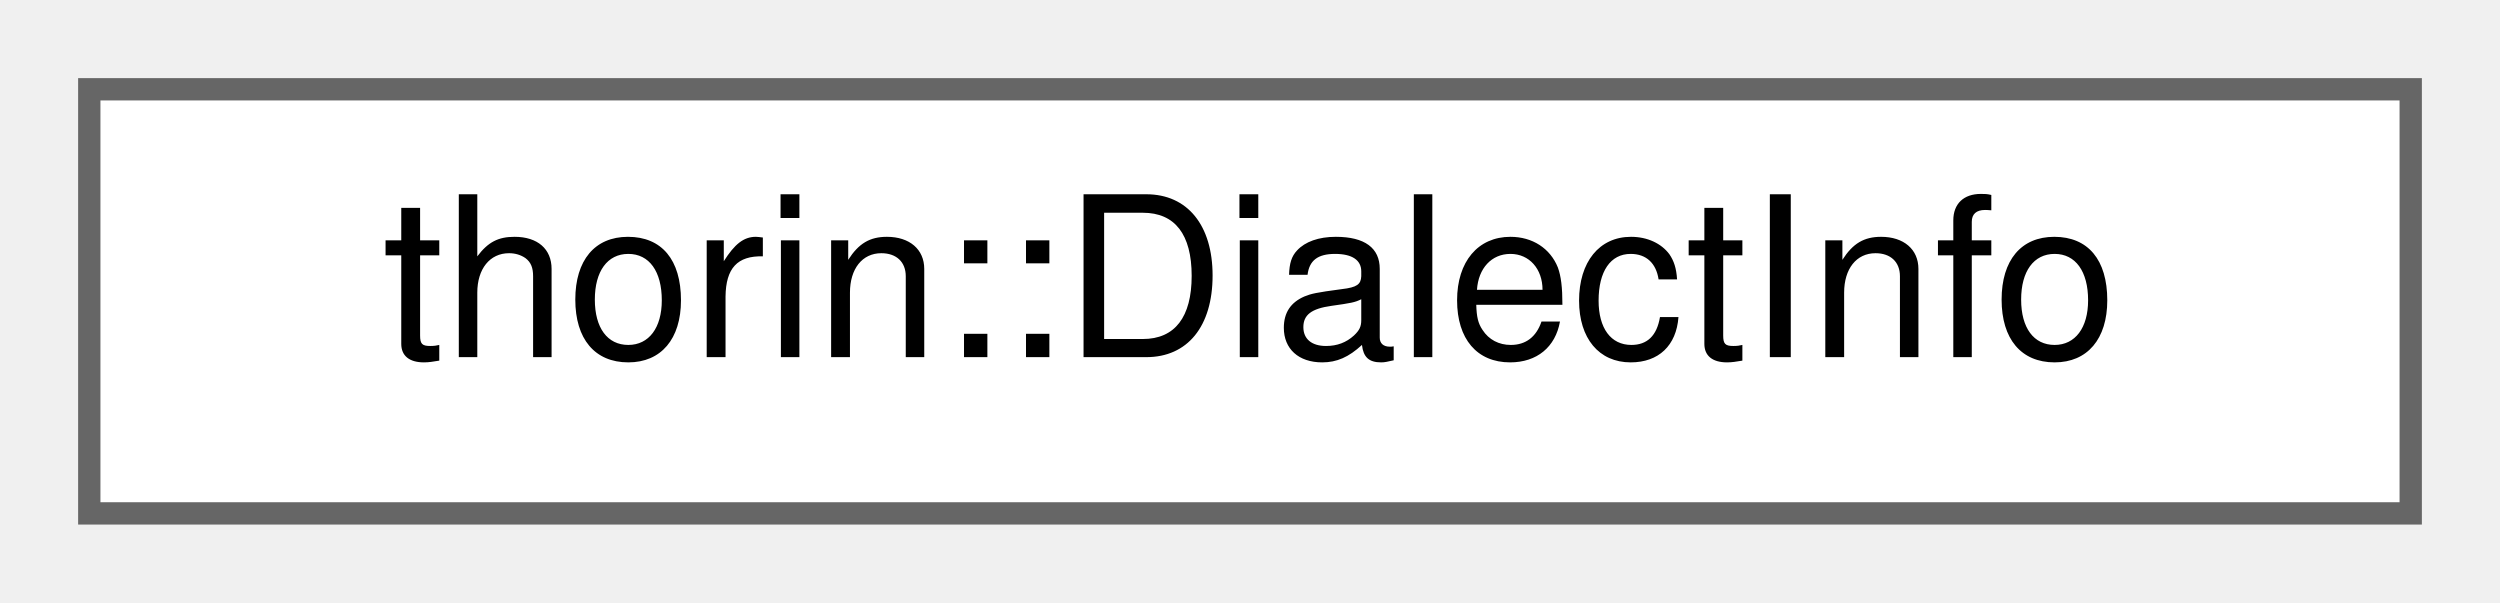
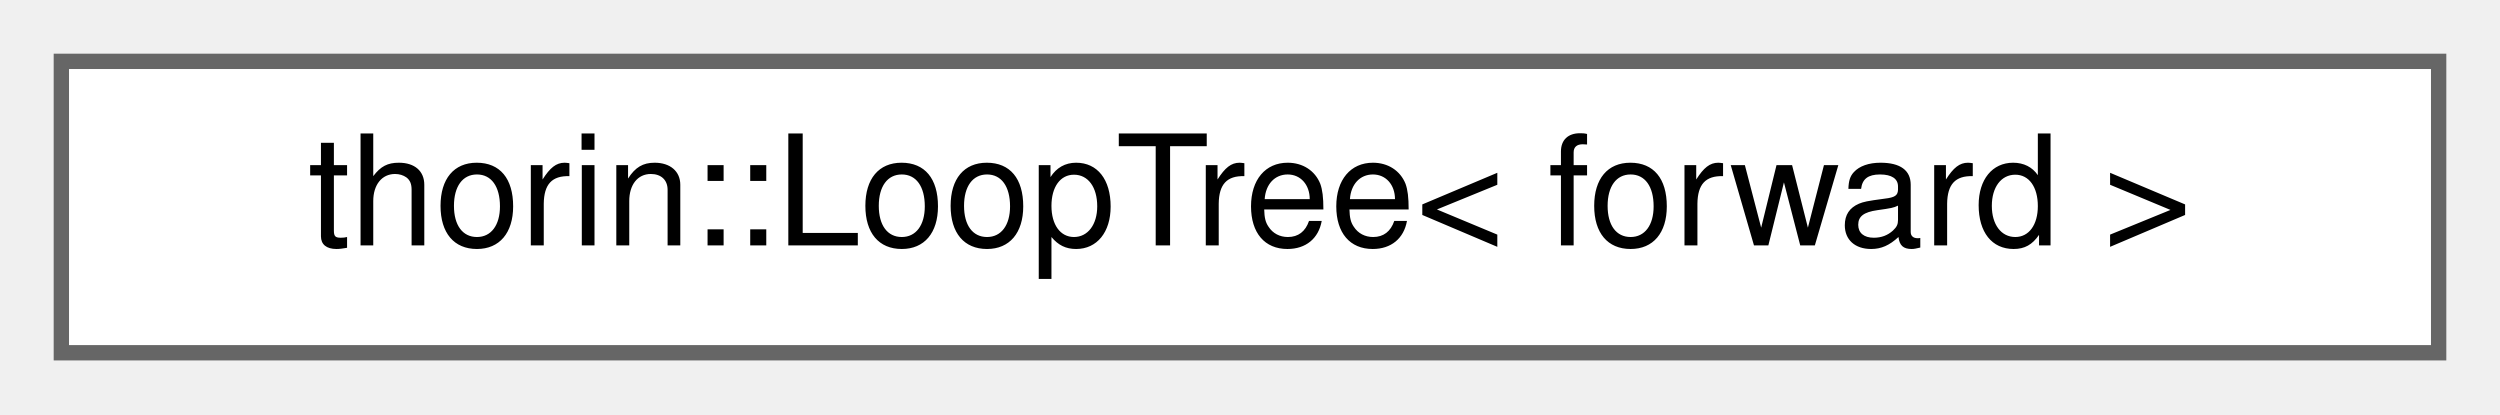
- <svg xmlns="http://www.w3.org/2000/svg" xmlns:xlink="http://www.w3.org/1999/xlink" width="112pt" height="27pt" viewBox="0.00 0.00 112.00 27.00">
+ <svg xmlns="http://www.w3.org/2000/svg" xmlns:xlink="http://www.w3.org/1999/xlink" width="163pt" height="27pt" viewBox="0.00 0.00 163.00 27.00">
  <g id="graph0" class="graph" transform="scale(1 1) rotate(0) translate(4 23)">
    <g id="node1" class="node">
      <g id="a_node1">
-         <a xlink:href="structthorin_1_1DialectInfo.html" target="_top" xlink:title="Basic info and registration function pointer to be returned from a dialect plugin.">
-           <polygon fill="white" stroke="#666666" points="104,-19 0,-19 0,0 104,0 104,-19" />
-           <text text-anchor="middle" x="52" y="-7" font-family="Helvetica,sans-Serif" font-size="10.00">thorin::DialectInfo</text>
+         <a xlink:href="classthorin_1_1LoopTree.html" target="_top" xlink:title="Calculates a loop nesting forest rooted at LoopTree::root_.">
+           <polygon fill="white" stroke="#666666" points="155,-19 0,-19 0,0 155,0 155,-19" />
+           <text text-anchor="middle" x="77.5" y="-7" font-family="Helvetica,sans-Serif" font-size="10.00">thorin::LoopTree&lt; forward &gt;</text>
        </a>
      </g>
    </g>
  </g>
</svg>
